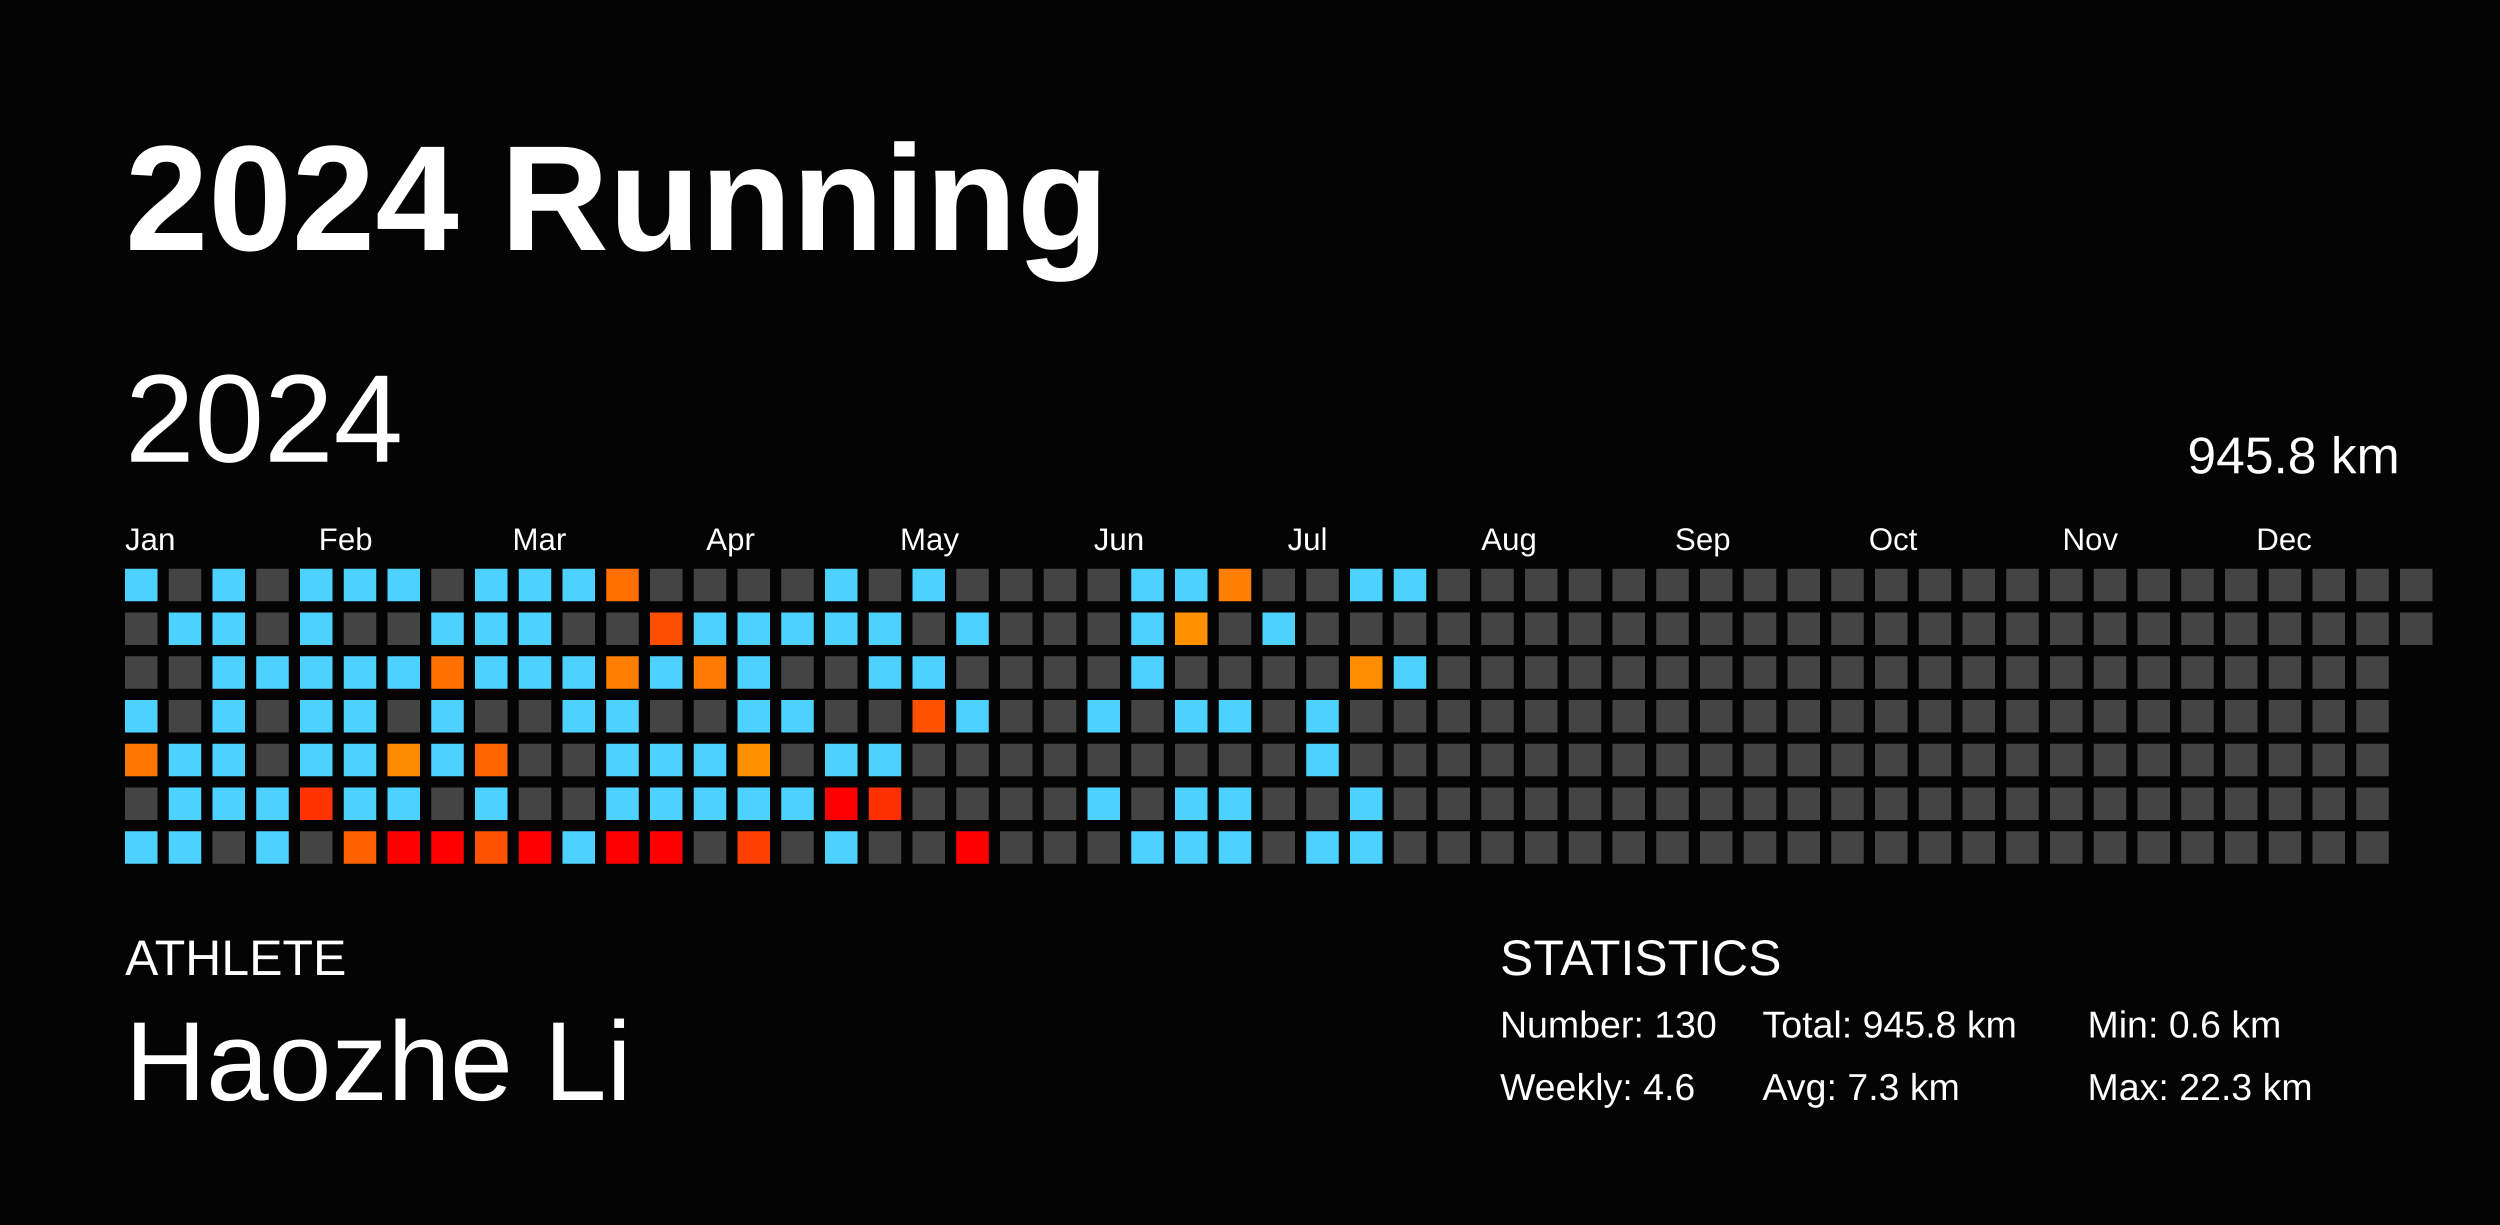
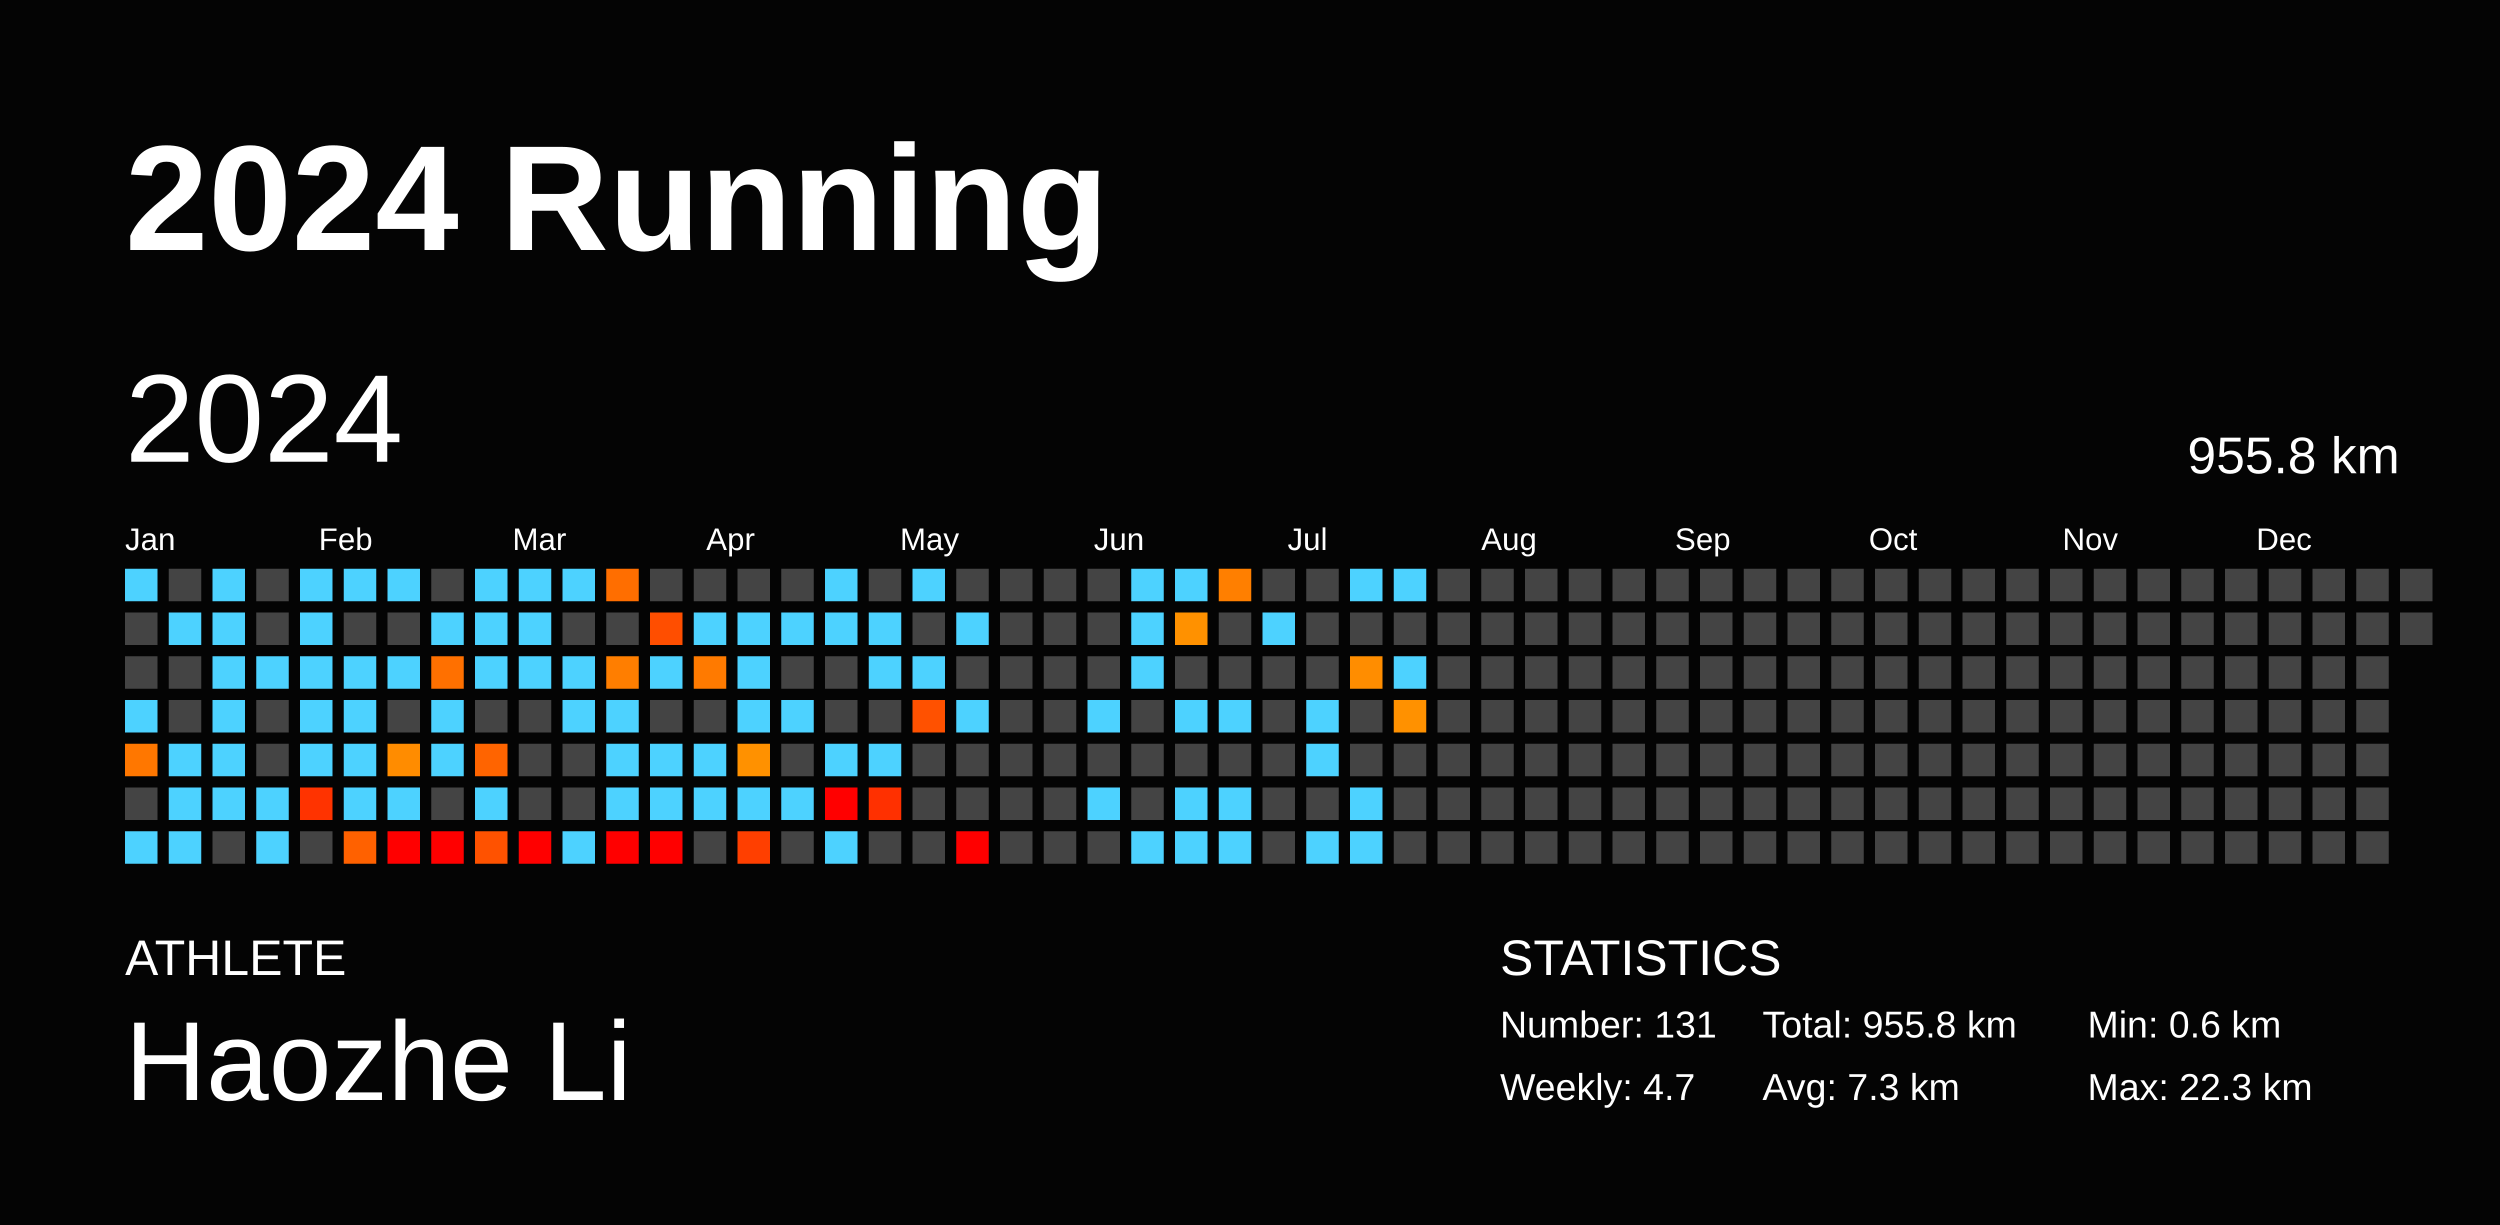
<svg xmlns="http://www.w3.org/2000/svg" baseProfile="full" height="98mm" version="1.1" viewBox="0,0,200,98" width="200mm">
  <defs />
  <rect fill="#040404" height="98" width="200" x="0" y="0" />
  <text fill="#FFFFFF" style="font-size:12px; font-family:Arial; font-weight:bold;" x="10" y="20">2024 Running</text>
  <text fill="#FFFFFF" style="font-size:4px; font-family:Arial" x="10" y="78">ATHLETE</text>
  <text fill="#FFFFFF" style="font-size:9px; font-family:Arial" x="10" y="88">Haozhe Li</text>
  <text fill="#FFFFFF" style="font-size:4px; font-family:Arial" x="120" y="78">STATISTICS</text>
-   <text fill="#FFFFFF" style="font-size:3px; font-family:Arial" x="120" y="83">Number: 130</text>
-   <text fill="#FFFFFF" style="font-size:3px; font-family:Arial" x="120" y="88">Weekly: 4.6</text>
-   <text fill="#FFFFFF" style="font-size:3px; font-family:Arial" x="141" y="83">Total: 945.8 km</text>
+   <text fill="#FFFFFF" style="font-size:3px; font-family:Arial" x="120" y="83">Number: 131</text>
+   <text fill="#FFFFFF" style="font-size:3px; font-family:Arial" x="120" y="88">Weekly: 4.7</text>
+   <text fill="#FFFFFF" style="font-size:3px; font-family:Arial" x="141" y="83">Total: 955.8 km</text>
  <text fill="#FFFFFF" style="font-size:3px; font-family:Arial" x="141" y="88">Avg: 7.3 km</text>
  <text fill="#FFFFFF" style="font-size:3px; font-family:Arial" x="167" y="83">Min: 0.6 km</text>
  <text fill="#FFFFFF" style="font-size:3px; font-family:Arial" x="167" y="88">Max: 22.3 km</text>
  <text dominant-baseline="hanging" fill="#FFFFFF" style="font-size:10.0px; font-family:Arial;" x="10" y="30">2024</text>
-   <text dominant-baseline="hanging" fill="#FFFFFF" style="font-size:4.125px; font-family:Arial;" x="175" y="35">945.8 km</text>
+   <text dominant-baseline="hanging" fill="#FFFFFF" style="font-size:4.125px; font-family:Arial;" x="175" y="35">955.8 km</text>
  <text fill="#FFFFFF" style="font-size:2.5px; font-family:Arial" x="10.0" y="44">Jan</text>
  <text fill="#FFFFFF" style="font-size:2.5px; font-family:Arial" x="25.5" y="44">Feb</text>
  <text fill="#FFFFFF" style="font-size:2.5px; font-family:Arial" x="41.0" y="44">Mar</text>
  <text fill="#FFFFFF" style="font-size:2.5px; font-family:Arial" x="56.5" y="44">Apr</text>
  <text fill="#FFFFFF" style="font-size:2.5px; font-family:Arial" x="72.0" y="44">May</text>
  <text fill="#FFFFFF" style="font-size:2.5px; font-family:Arial" x="87.5" y="44">Jun</text>
  <text fill="#FFFFFF" style="font-size:2.5px; font-family:Arial" x="103.0" y="44">Jul</text>
  <text fill="#FFFFFF" style="font-size:2.5px; font-family:Arial" x="118.5" y="44">Aug</text>
  <text fill="#FFFFFF" style="font-size:2.5px; font-family:Arial" x="134.0" y="44">Sep</text>
  <text fill="#FFFFFF" style="font-size:2.5px; font-family:Arial" x="149.5" y="44">Oct</text>
  <text fill="#FFFFFF" style="font-size:2.5px; font-family:Arial" x="165.0" y="44">Nov</text>
  <text fill="#FFFFFF" style="font-size:2.5px; font-family:Arial" x="180.5" y="44">Dec</text>
  <rect fill="#4dd2ff" height="2.6" width="2.6" x="10.0" y="45.5" />
  <rect fill="#444444" height="2.6" width="2.6" x="10.0" y="49.0" />
  <rect fill="#444444" height="2.6" width="2.6" x="10.0" y="52.5" />
  <rect fill="#4dd2ff" height="2.6" width="2.6" x="10.0" y="56.0" />
  <rect fill="#ff7700" height="2.6" width="2.6" x="10.0" y="59.5" />
  <rect fill="#444444" height="2.6" width="2.6" x="10.0" y="63.0" />
  <rect fill="#4dd2ff" height="2.6" width="2.6" x="10.0" y="66.5" />
  <rect fill="#444444" height="2.6" width="2.6" x="13.5" y="45.5" />
  <rect fill="#4dd2ff" height="2.6" width="2.6" x="13.5" y="49.0" />
  <rect fill="#444444" height="2.6" width="2.6" x="13.5" y="52.5" />
  <rect fill="#444444" height="2.6" width="2.6" x="13.5" y="56.0" />
  <rect fill="#4dd2ff" height="2.6" width="2.6" x="13.5" y="59.5" />
  <rect fill="#4dd2ff" height="2.6" width="2.6" x="13.5" y="63.0" />
  <rect fill="#4dd2ff" height="2.6" width="2.6" x="13.5" y="66.5" />
  <rect fill="#4dd2ff" height="2.6" width="2.6" x="17.0" y="45.5" />
  <rect fill="#4dd2ff" height="2.6" width="2.6" x="17.0" y="49.0" />
  <rect fill="#4dd2ff" height="2.6" width="2.6" x="17.0" y="52.5" />
  <rect fill="#4dd2ff" height="2.6" width="2.6" x="17.0" y="56.0" />
  <rect fill="#4dd2ff" height="2.6" width="2.6" x="17.0" y="59.5" />
  <rect fill="#4dd2ff" height="2.6" width="2.6" x="17.0" y="63.0" />
  <rect fill="#444444" height="2.6" width="2.6" x="17.0" y="66.5" />
  <rect fill="#444444" height="2.6" width="2.6" x="20.5" y="45.5" />
  <rect fill="#444444" height="2.6" width="2.6" x="20.5" y="49.0" />
  <rect fill="#4dd2ff" height="2.6" width="2.6" x="20.5" y="52.5" />
  <rect fill="#444444" height="2.6" width="2.6" x="20.5" y="56.0" />
  <rect fill="#444444" height="2.6" width="2.6" x="20.5" y="59.5" />
  <rect fill="#4dd2ff" height="2.6" width="2.6" x="20.5" y="63.0" />
  <rect fill="#4dd2ff" height="2.6" width="2.6" x="20.5" y="66.5" />
  <rect fill="#4dd2ff" height="2.6" width="2.6" x="24.0" y="45.5" />
  <rect fill="#4dd2ff" height="2.6" width="2.6" x="24.0" y="49.0" />
  <rect fill="#4dd2ff" height="2.6" width="2.6" x="24.0" y="52.5" />
  <rect fill="#4dd2ff" height="2.6" width="2.6" x="24.0" y="56.0" />
  <rect fill="#4dd2ff" height="2.6" width="2.6" x="24.0" y="59.5" />
  <rect fill="#ff3300" height="2.6" width="2.6" x="24.0" y="63.0" />
  <rect fill="#444444" height="2.6" width="2.6" x="24.0" y="66.5" />
  <rect fill="#4dd2ff" height="2.6" width="2.6" x="27.5" y="45.5" />
  <rect fill="#444444" height="2.6" width="2.6" x="27.5" y="49.0" />
  <rect fill="#4dd2ff" height="2.6" width="2.6" x="27.5" y="52.5" />
  <rect fill="#4dd2ff" height="2.6" width="2.6" x="27.5" y="56.0" />
  <rect fill="#4dd2ff" height="2.6" width="2.6" x="27.5" y="59.5" />
  <rect fill="#4dd2ff" height="2.6" width="2.6" x="27.5" y="63.0" />
  <rect fill="#ff6100" height="2.6" width="2.6" x="27.5" y="66.5" />
  <rect fill="#4dd2ff" height="2.6" width="2.6" x="31.0" y="45.5" />
  <rect fill="#444444" height="2.6" width="2.6" x="31.0" y="49.0" />
  <rect fill="#4dd2ff" height="2.6" width="2.6" x="31.0" y="52.5" />
  <rect fill="#444444" height="2.6" width="2.6" x="31.0" y="56.0" />
  <rect fill="#ff8c00" height="2.6" width="2.6" x="31.0" y="59.5" />
  <rect fill="#4dd2ff" height="2.6" width="2.6" x="31.0" y="63.0" />
  <rect fill="red" height="2.6" width="2.6" x="31.0" y="66.5" />
  <rect fill="#444444" height="2.6" width="2.6" x="34.5" y="45.5" />
  <rect fill="#4dd2ff" height="2.6" width="2.6" x="34.5" y="49.0" />
  <rect fill="#ff7000" height="2.6" width="2.6" x="34.5" y="52.5" />
  <rect fill="#4dd2ff" height="2.6" width="2.6" x="34.5" y="56.0" />
  <rect fill="#4dd2ff" height="2.6" width="2.6" x="34.5" y="59.5" />
  <rect fill="#444444" height="2.6" width="2.6" x="34.5" y="63.0" />
  <rect fill="red" height="2.6" width="2.6" x="34.5" y="66.5" />
  <rect fill="#4dd2ff" height="2.6" width="2.6" x="38.0" y="45.5" />
  <rect fill="#4dd2ff" height="2.6" width="2.6" x="38.0" y="49.0" />
  <rect fill="#4dd2ff" height="2.6" width="2.6" x="38.0" y="52.5" />
  <rect fill="#444444" height="2.6" width="2.6" x="38.0" y="56.0" />
  <rect fill="#ff6400" height="2.6" width="2.6" x="38.0" y="59.5" />
  <rect fill="#4dd2ff" height="2.6" width="2.6" x="38.0" y="63.0" />
  <rect fill="#ff5200" height="2.6" width="2.6" x="38.0" y="66.5" />
  <rect fill="#4dd2ff" height="2.6" width="2.6" x="41.5" y="45.5" />
  <rect fill="#4dd2ff" height="2.6" width="2.6" x="41.5" y="49.0" />
  <rect fill="#4dd2ff" height="2.6" width="2.6" x="41.5" y="52.5" />
  <rect fill="#444444" height="2.6" width="2.6" x="41.5" y="56.0" />
  <rect fill="#444444" height="2.6" width="2.6" x="41.5" y="59.5" />
  <rect fill="#444444" height="2.6" width="2.6" x="41.5" y="63.0" />
  <rect fill="red" height="2.6" width="2.6" x="41.5" y="66.5" />
  <rect fill="#4dd2ff" height="2.6" width="2.6" x="45.0" y="45.5" />
  <rect fill="#444444" height="2.6" width="2.6" x="45.0" y="49.0" />
  <rect fill="#4dd2ff" height="2.6" width="2.6" x="45.0" y="52.5" />
  <rect fill="#4dd2ff" height="2.6" width="2.6" x="45.0" y="56.0" />
  <rect fill="#444444" height="2.6" width="2.6" x="45.0" y="59.5" />
  <rect fill="#444444" height="2.6" width="2.6" x="45.0" y="63.0" />
  <rect fill="#4dd2ff" height="2.6" width="2.6" x="45.0" y="66.5" />
  <rect fill="#ff6e00" height="2.6" width="2.6" x="48.5" y="45.5" />
  <rect fill="#444444" height="2.6" width="2.6" x="48.5" y="49.0" />
  <rect fill="#ff7e00" height="2.6" width="2.6" x="48.5" y="52.5" />
  <rect fill="#4dd2ff" height="2.6" width="2.6" x="48.5" y="56.0" />
  <rect fill="#4dd2ff" height="2.6" width="2.6" x="48.5" y="59.5" />
  <rect fill="#4dd2ff" height="2.6" width="2.6" x="48.5" y="63.0" />
  <rect fill="red" height="2.6" width="2.6" x="48.5" y="66.5" />
  <rect fill="#444444" height="2.6" width="2.6" x="52.0" y="45.5" />
  <rect fill="#ff4e00" height="2.6" width="2.6" x="52.0" y="49.0" />
  <rect fill="#4dd2ff" height="2.6" width="2.6" x="52.0" y="52.5" />
  <rect fill="#444444" height="2.6" width="2.6" x="52.0" y="56.0" />
  <rect fill="#4dd2ff" height="2.6" width="2.6" x="52.0" y="59.5" />
  <rect fill="#4dd2ff" height="2.6" width="2.6" x="52.0" y="63.0" />
  <rect fill="red" height="2.6" width="2.6" x="52.0" y="66.5" />
  <rect fill="#444444" height="2.6" width="2.6" x="55.5" y="45.5" />
  <rect fill="#4dd2ff" height="2.6" width="2.6" x="55.5" y="49.0" />
  <rect fill="#ff7a00" height="2.6" width="2.6" x="55.5" y="52.5" />
  <rect fill="#444444" height="2.6" width="2.6" x="55.5" y="56.0" />
  <rect fill="#4dd2ff" height="2.6" width="2.6" x="55.5" y="59.5" />
  <rect fill="#4dd2ff" height="2.6" width="2.6" x="55.5" y="63.0" />
  <rect fill="#444444" height="2.6" width="2.6" x="55.5" y="66.5" />
  <rect fill="#444444" height="2.6" width="2.6" x="59.0" y="45.5" />
  <rect fill="#4dd2ff" height="2.6" width="2.6" x="59.0" y="49.0" />
  <rect fill="#4dd2ff" height="2.6" width="2.6" x="59.0" y="52.5" />
  <rect fill="#4dd2ff" height="2.6" width="2.6" x="59.0" y="56.0" />
  <rect fill="#ff9100" height="2.6" width="2.6" x="59.0" y="59.5" />
  <rect fill="#4dd2ff" height="2.6" width="2.6" x="59.0" y="63.0" />
  <rect fill="#ff3f00" height="2.6" width="2.6" x="59.0" y="66.5" />
  <rect fill="#444444" height="2.6" width="2.6" x="62.5" y="45.5" />
  <rect fill="#4dd2ff" height="2.6" width="2.6" x="62.5" y="49.0" />
  <rect fill="#444444" height="2.6" width="2.6" x="62.5" y="52.5" />
  <rect fill="#4dd2ff" height="2.6" width="2.6" x="62.5" y="56.0" />
  <rect fill="#444444" height="2.6" width="2.6" x="62.5" y="59.5" />
  <rect fill="#4dd2ff" height="2.6" width="2.6" x="62.5" y="63.0" />
  <rect fill="#444444" height="2.6" width="2.6" x="62.5" y="66.5" />
  <rect fill="#4dd2ff" height="2.6" width="2.6" x="66.0" y="45.5" />
  <rect fill="#4dd2ff" height="2.6" width="2.6" x="66.0" y="49.0" />
  <rect fill="#444444" height="2.6" width="2.6" x="66.0" y="52.5" />
  <rect fill="#444444" height="2.6" width="2.6" x="66.0" y="56.0" />
  <rect fill="#4dd2ff" height="2.6" width="2.6" x="66.0" y="59.5" />
  <rect fill="red" height="2.6" width="2.6" x="66.0" y="63.0" />
  <rect fill="#4dd2ff" height="2.6" width="2.6" x="66.0" y="66.5" />
  <rect fill="#444444" height="2.6" width="2.6" x="69.5" y="45.5" />
  <rect fill="#4dd2ff" height="2.6" width="2.6" x="69.5" y="49.0" />
  <rect fill="#4dd2ff" height="2.6" width="2.6" x="69.5" y="52.5" />
  <rect fill="#444444" height="2.6" width="2.6" x="69.5" y="56.0" />
  <rect fill="#4dd2ff" height="2.6" width="2.6" x="69.5" y="59.5" />
  <rect fill="#ff3000" height="2.6" width="2.6" x="69.5" y="63.0" />
  <rect fill="#444444" height="2.6" width="2.6" x="69.5" y="66.5" />
  <rect fill="#4dd2ff" height="2.6" width="2.6" x="73.0" y="45.5" />
  <rect fill="#444444" height="2.6" width="2.6" x="73.0" y="49.0" />
  <rect fill="#4dd2ff" height="2.6" width="2.6" x="73.0" y="52.5" />
  <rect fill="#ff5100" height="2.6" width="2.6" x="73.0" y="56.0" />
  <rect fill="#444444" height="2.6" width="2.6" x="73.0" y="59.5" />
  <rect fill="#444444" height="2.6" width="2.6" x="73.0" y="63.0" />
  <rect fill="#444444" height="2.6" width="2.6" x="73.0" y="66.5" />
  <rect fill="#444444" height="2.6" width="2.6" x="76.5" y="45.5" />
  <rect fill="#4dd2ff" height="2.6" width="2.6" x="76.5" y="49.0" />
  <rect fill="#444444" height="2.6" width="2.6" x="76.5" y="52.5" />
  <rect fill="#4dd2ff" height="2.6" width="2.6" x="76.5" y="56.0" />
  <rect fill="#444444" height="2.6" width="2.6" x="76.5" y="59.5" />
  <rect fill="#444444" height="2.6" width="2.6" x="76.5" y="63.0" />
  <rect fill="red" height="2.6" width="2.6" x="76.5" y="66.5" />
  <rect fill="#444444" height="2.6" width="2.6" x="80.0" y="45.5" />
  <rect fill="#444444" height="2.6" width="2.6" x="80.0" y="49.0" />
  <rect fill="#444444" height="2.6" width="2.6" x="80.0" y="52.5" />
  <rect fill="#444444" height="2.6" width="2.6" x="80.0" y="56.0" />
  <rect fill="#444444" height="2.6" width="2.6" x="80.0" y="59.5" />
  <rect fill="#444444" height="2.6" width="2.6" x="80.0" y="63.0" />
  <rect fill="#444444" height="2.6" width="2.6" x="80.0" y="66.5" />
  <rect fill="#444444" height="2.6" width="2.6" x="83.5" y="45.5" />
  <rect fill="#444444" height="2.6" width="2.6" x="83.5" y="49.0" />
  <rect fill="#444444" height="2.6" width="2.6" x="83.5" y="52.5" />
  <rect fill="#444444" height="2.6" width="2.6" x="83.5" y="56.0" />
  <rect fill="#444444" height="2.6" width="2.6" x="83.5" y="59.5" />
  <rect fill="#444444" height="2.6" width="2.6" x="83.5" y="63.0" />
  <rect fill="#444444" height="2.6" width="2.6" x="83.5" y="66.5" />
  <rect fill="#444444" height="2.6" width="2.6" x="87.0" y="45.5" />
  <rect fill="#444444" height="2.6" width="2.6" x="87.0" y="49.0" />
  <rect fill="#444444" height="2.6" width="2.6" x="87.0" y="52.5" />
  <rect fill="#4dd2ff" height="2.6" width="2.6" x="87.0" y="56.0" />
  <rect fill="#444444" height="2.6" width="2.6" x="87.0" y="59.5" />
  <rect fill="#4dd2ff" height="2.6" width="2.6" x="87.0" y="63.0" />
  <rect fill="#444444" height="2.6" width="2.6" x="87.0" y="66.5" />
  <rect fill="#4dd2ff" height="2.6" width="2.6" x="90.5" y="45.5" />
  <rect fill="#4dd2ff" height="2.6" width="2.6" x="90.5" y="49.0" />
  <rect fill="#4dd2ff" height="2.6" width="2.6" x="90.5" y="52.5" />
  <rect fill="#444444" height="2.6" width="2.6" x="90.5" y="56.0" />
  <rect fill="#444444" height="2.6" width="2.6" x="90.5" y="59.5" />
  <rect fill="#444444" height="2.6" width="2.6" x="90.5" y="63.0" />
  <rect fill="#4dd2ff" height="2.6" width="2.6" x="90.5" y="66.5" />
  <rect fill="#4dd2ff" height="2.6" width="2.6" x="94.0" y="45.5" />
  <rect fill="#ff9100" height="2.6" width="2.6" x="94.0" y="49.0" />
  <rect fill="#444444" height="2.6" width="2.6" x="94.0" y="52.5" />
  <rect fill="#4dd2ff" height="2.6" width="2.6" x="94.0" y="56.0" />
  <rect fill="#444444" height="2.6" width="2.6" x="94.0" y="59.5" />
  <rect fill="#4dd2ff" height="2.6" width="2.6" x="94.0" y="63.0" />
  <rect fill="#4dd2ff" height="2.6" width="2.6" x="94.0" y="66.5" />
  <rect fill="#ff7f00" height="2.6" width="2.6" x="97.5" y="45.5" />
  <rect fill="#444444" height="2.6" width="2.6" x="97.5" y="49.0" />
  <rect fill="#444444" height="2.6" width="2.6" x="97.5" y="52.5" />
  <rect fill="#4dd2ff" height="2.6" width="2.6" x="97.5" y="56.0" />
  <rect fill="#444444" height="2.6" width="2.6" x="97.5" y="59.5" />
  <rect fill="#4dd2ff" height="2.6" width="2.6" x="97.5" y="63.0" />
  <rect fill="#4dd2ff" height="2.6" width="2.6" x="97.5" y="66.5" />
  <rect fill="#444444" height="2.6" width="2.6" x="101.0" y="45.5" />
  <rect fill="#4dd2ff" height="2.6" width="2.6" x="101.0" y="49.0" />
  <rect fill="#444444" height="2.6" width="2.6" x="101.0" y="52.5" />
  <rect fill="#444444" height="2.6" width="2.6" x="101.0" y="56.0" />
  <rect fill="#444444" height="2.6" width="2.6" x="101.0" y="59.5" />
  <rect fill="#444444" height="2.6" width="2.6" x="101.0" y="63.0" />
  <rect fill="#444444" height="2.6" width="2.6" x="101.0" y="66.5" />
  <rect fill="#444444" height="2.6" width="2.6" x="104.5" y="45.5" />
  <rect fill="#444444" height="2.6" width="2.6" x="104.5" y="49.0" />
  <rect fill="#444444" height="2.6" width="2.6" x="104.5" y="52.5" />
  <rect fill="#4dd2ff" height="2.6" width="2.6" x="104.5" y="56.0" />
  <rect fill="#4dd2ff" height="2.6" width="2.6" x="104.5" y="59.5" />
  <rect fill="#444444" height="2.6" width="2.6" x="104.5" y="63.0" />
  <rect fill="#4dd2ff" height="2.6" width="2.6" x="104.5" y="66.5" />
  <rect fill="#4dd2ff" height="2.6" width="2.6" x="108.0" y="45.5" />
  <rect fill="#444444" height="2.6" width="2.6" x="108.0" y="49.0" />
  <rect fill="#ff8d00" height="2.6" width="2.6" x="108.0" y="52.5" />
  <rect fill="#444444" height="2.6" width="2.6" x="108.0" y="56.0" />
  <rect fill="#444444" height="2.6" width="2.6" x="108.0" y="59.5" />
  <rect fill="#4dd2ff" height="2.6" width="2.6" x="108.0" y="63.0" />
  <rect fill="#4dd2ff" height="2.6" width="2.6" x="108.0" y="66.5" />
  <rect fill="#4dd2ff" height="2.6" width="2.6" x="111.5" y="45.5" />
  <rect fill="#444444" height="2.6" width="2.6" x="111.5" y="49.0" />
  <rect fill="#4dd2ff" height="2.6" width="2.6" x="111.5" y="52.5" />
-   <rect fill="#444444" height="2.6" width="2.6" x="111.5" y="56.0" />
+   <rect fill="#ff9100" height="2.6" width="2.6" x="111.5" y="56.0" />
  <rect fill="#444444" height="2.6" width="2.6" x="111.5" y="59.5" />
  <rect fill="#444444" height="2.6" width="2.6" x="111.5" y="63.0" />
  <rect fill="#444444" height="2.6" width="2.6" x="111.5" y="66.5" />
  <rect fill="#444444" height="2.6" width="2.6" x="115.0" y="45.5" />
  <rect fill="#444444" height="2.6" width="2.6" x="115.0" y="49.0" />
  <rect fill="#444444" height="2.6" width="2.6" x="115.0" y="52.5" />
  <rect fill="#444444" height="2.6" width="2.6" x="115.0" y="56.0" />
  <rect fill="#444444" height="2.6" width="2.6" x="115.0" y="59.5" />
  <rect fill="#444444" height="2.6" width="2.6" x="115.0" y="63.0" />
  <rect fill="#444444" height="2.6" width="2.6" x="115.0" y="66.5" />
  <rect fill="#444444" height="2.6" width="2.6" x="118.5" y="45.5" />
  <rect fill="#444444" height="2.6" width="2.6" x="118.5" y="49.0" />
  <rect fill="#444444" height="2.6" width="2.6" x="118.5" y="52.5" />
  <rect fill="#444444" height="2.6" width="2.6" x="118.5" y="56.0" />
  <rect fill="#444444" height="2.6" width="2.6" x="118.5" y="59.5" />
  <rect fill="#444444" height="2.6" width="2.6" x="118.5" y="63.0" />
  <rect fill="#444444" height="2.6" width="2.6" x="118.5" y="66.5" />
  <rect fill="#444444" height="2.6" width="2.6" x="122.0" y="45.5" />
  <rect fill="#444444" height="2.6" width="2.6" x="122.0" y="49.0" />
  <rect fill="#444444" height="2.6" width="2.6" x="122.0" y="52.5" />
  <rect fill="#444444" height="2.6" width="2.6" x="122.0" y="56.0" />
  <rect fill="#444444" height="2.6" width="2.6" x="122.0" y="59.5" />
  <rect fill="#444444" height="2.6" width="2.6" x="122.0" y="63.0" />
  <rect fill="#444444" height="2.6" width="2.6" x="122.0" y="66.5" />
  <rect fill="#444444" height="2.6" width="2.6" x="125.5" y="45.5" />
  <rect fill="#444444" height="2.6" width="2.6" x="125.5" y="49.0" />
  <rect fill="#444444" height="2.6" width="2.6" x="125.5" y="52.5" />
  <rect fill="#444444" height="2.6" width="2.6" x="125.5" y="56.0" />
  <rect fill="#444444" height="2.6" width="2.6" x="125.5" y="59.5" />
  <rect fill="#444444" height="2.6" width="2.6" x="125.5" y="63.0" />
  <rect fill="#444444" height="2.6" width="2.6" x="125.5" y="66.5" />
  <rect fill="#444444" height="2.6" width="2.6" x="129.0" y="45.5" />
  <rect fill="#444444" height="2.6" width="2.6" x="129.0" y="49.0" />
  <rect fill="#444444" height="2.6" width="2.6" x="129.0" y="52.5" />
  <rect fill="#444444" height="2.6" width="2.6" x="129.0" y="56.0" />
  <rect fill="#444444" height="2.6" width="2.6" x="129.0" y="59.5" />
  <rect fill="#444444" height="2.6" width="2.6" x="129.0" y="63.0" />
  <rect fill="#444444" height="2.6" width="2.6" x="129.0" y="66.5" />
  <rect fill="#444444" height="2.6" width="2.6" x="132.5" y="45.5" />
  <rect fill="#444444" height="2.6" width="2.6" x="132.5" y="49.0" />
  <rect fill="#444444" height="2.6" width="2.6" x="132.5" y="52.5" />
  <rect fill="#444444" height="2.6" width="2.6" x="132.5" y="56.0" />
  <rect fill="#444444" height="2.6" width="2.6" x="132.5" y="59.5" />
  <rect fill="#444444" height="2.6" width="2.6" x="132.5" y="63.0" />
  <rect fill="#444444" height="2.6" width="2.6" x="132.5" y="66.5" />
  <rect fill="#444444" height="2.6" width="2.6" x="136.0" y="45.5" />
  <rect fill="#444444" height="2.6" width="2.6" x="136.0" y="49.0" />
  <rect fill="#444444" height="2.6" width="2.6" x="136.0" y="52.5" />
  <rect fill="#444444" height="2.6" width="2.6" x="136.0" y="56.0" />
  <rect fill="#444444" height="2.6" width="2.6" x="136.0" y="59.5" />
  <rect fill="#444444" height="2.6" width="2.6" x="136.0" y="63.0" />
  <rect fill="#444444" height="2.6" width="2.6" x="136.0" y="66.5" />
  <rect fill="#444444" height="2.6" width="2.6" x="139.5" y="45.5" />
  <rect fill="#444444" height="2.6" width="2.6" x="139.5" y="49.0" />
  <rect fill="#444444" height="2.6" width="2.6" x="139.5" y="52.5" />
  <rect fill="#444444" height="2.6" width="2.6" x="139.5" y="56.0" />
  <rect fill="#444444" height="2.6" width="2.6" x="139.5" y="59.5" />
  <rect fill="#444444" height="2.6" width="2.6" x="139.5" y="63.0" />
  <rect fill="#444444" height="2.6" width="2.6" x="139.5" y="66.5" />
  <rect fill="#444444" height="2.6" width="2.6" x="143.0" y="45.5" />
  <rect fill="#444444" height="2.6" width="2.6" x="143.0" y="49.0" />
  <rect fill="#444444" height="2.6" width="2.6" x="143.0" y="52.5" />
  <rect fill="#444444" height="2.6" width="2.6" x="143.0" y="56.0" />
  <rect fill="#444444" height="2.6" width="2.6" x="143.0" y="59.5" />
  <rect fill="#444444" height="2.6" width="2.6" x="143.0" y="63.0" />
  <rect fill="#444444" height="2.6" width="2.6" x="143.0" y="66.5" />
  <rect fill="#444444" height="2.6" width="2.6" x="146.5" y="45.5" />
  <rect fill="#444444" height="2.6" width="2.6" x="146.5" y="49.0" />
  <rect fill="#444444" height="2.6" width="2.6" x="146.5" y="52.5" />
  <rect fill="#444444" height="2.6" width="2.6" x="146.5" y="56.0" />
  <rect fill="#444444" height="2.6" width="2.6" x="146.5" y="59.5" />
  <rect fill="#444444" height="2.6" width="2.6" x="146.5" y="63.0" />
  <rect fill="#444444" height="2.6" width="2.6" x="146.5" y="66.5" />
  <rect fill="#444444" height="2.6" width="2.6" x="150.0" y="45.5" />
  <rect fill="#444444" height="2.6" width="2.6" x="150.0" y="49.0" />
  <rect fill="#444444" height="2.6" width="2.6" x="150.0" y="52.5" />
  <rect fill="#444444" height="2.6" width="2.6" x="150.0" y="56.0" />
  <rect fill="#444444" height="2.6" width="2.6" x="150.0" y="59.5" />
  <rect fill="#444444" height="2.6" width="2.6" x="150.0" y="63.0" />
  <rect fill="#444444" height="2.6" width="2.6" x="150.0" y="66.5" />
  <rect fill="#444444" height="2.6" width="2.6" x="153.5" y="45.5" />
  <rect fill="#444444" height="2.6" width="2.6" x="153.5" y="49.0" />
  <rect fill="#444444" height="2.6" width="2.6" x="153.5" y="52.5" />
  <rect fill="#444444" height="2.6" width="2.6" x="153.5" y="56.0" />
  <rect fill="#444444" height="2.6" width="2.6" x="153.5" y="59.5" />
  <rect fill="#444444" height="2.6" width="2.6" x="153.5" y="63.0" />
  <rect fill="#444444" height="2.6" width="2.6" x="153.5" y="66.5" />
  <rect fill="#444444" height="2.6" width="2.6" x="157.0" y="45.5" />
  <rect fill="#444444" height="2.6" width="2.6" x="157.0" y="49.0" />
  <rect fill="#444444" height="2.6" width="2.6" x="157.0" y="52.5" />
  <rect fill="#444444" height="2.6" width="2.6" x="157.0" y="56.0" />
  <rect fill="#444444" height="2.6" width="2.6" x="157.0" y="59.5" />
  <rect fill="#444444" height="2.6" width="2.6" x="157.0" y="63.0" />
  <rect fill="#444444" height="2.6" width="2.6" x="157.0" y="66.5" />
  <rect fill="#444444" height="2.6" width="2.6" x="160.5" y="45.5" />
  <rect fill="#444444" height="2.6" width="2.6" x="160.5" y="49.0" />
  <rect fill="#444444" height="2.6" width="2.6" x="160.5" y="52.5" />
  <rect fill="#444444" height="2.6" width="2.6" x="160.5" y="56.0" />
  <rect fill="#444444" height="2.6" width="2.6" x="160.5" y="59.5" />
  <rect fill="#444444" height="2.6" width="2.6" x="160.5" y="63.0" />
  <rect fill="#444444" height="2.6" width="2.6" x="160.5" y="66.5" />
  <rect fill="#444444" height="2.6" width="2.6" x="164.0" y="45.5" />
  <rect fill="#444444" height="2.6" width="2.6" x="164.0" y="49.0" />
  <rect fill="#444444" height="2.6" width="2.6" x="164.0" y="52.5" />
  <rect fill="#444444" height="2.6" width="2.6" x="164.0" y="56.0" />
  <rect fill="#444444" height="2.6" width="2.6" x="164.0" y="59.5" />
  <rect fill="#444444" height="2.6" width="2.6" x="164.0" y="63.0" />
  <rect fill="#444444" height="2.6" width="2.6" x="164.0" y="66.5" />
  <rect fill="#444444" height="2.6" width="2.6" x="167.5" y="45.5" />
  <rect fill="#444444" height="2.6" width="2.6" x="167.5" y="49.0" />
  <rect fill="#444444" height="2.6" width="2.6" x="167.5" y="52.5" />
  <rect fill="#444444" height="2.6" width="2.6" x="167.5" y="56.0" />
  <rect fill="#444444" height="2.6" width="2.6" x="167.5" y="59.5" />
  <rect fill="#444444" height="2.6" width="2.6" x="167.5" y="63.0" />
  <rect fill="#444444" height="2.6" width="2.6" x="167.5" y="66.5" />
  <rect fill="#444444" height="2.6" width="2.6" x="171.0" y="45.5" />
  <rect fill="#444444" height="2.6" width="2.6" x="171.0" y="49.0" />
  <rect fill="#444444" height="2.6" width="2.6" x="171.0" y="52.5" />
  <rect fill="#444444" height="2.6" width="2.6" x="171.0" y="56.0" />
  <rect fill="#444444" height="2.6" width="2.6" x="171.0" y="59.5" />
  <rect fill="#444444" height="2.6" width="2.6" x="171.0" y="63.0" />
  <rect fill="#444444" height="2.6" width="2.6" x="171.0" y="66.5" />
  <rect fill="#444444" height="2.6" width="2.6" x="174.5" y="45.5" />
  <rect fill="#444444" height="2.6" width="2.6" x="174.5" y="49.0" />
  <rect fill="#444444" height="2.6" width="2.6" x="174.5" y="52.5" />
  <rect fill="#444444" height="2.6" width="2.6" x="174.5" y="56.0" />
  <rect fill="#444444" height="2.6" width="2.6" x="174.5" y="59.5" />
  <rect fill="#444444" height="2.6" width="2.6" x="174.5" y="63.0" />
  <rect fill="#444444" height="2.6" width="2.6" x="174.5" y="66.5" />
  <rect fill="#444444" height="2.6" width="2.6" x="178.0" y="45.5" />
  <rect fill="#444444" height="2.6" width="2.6" x="178.0" y="49.0" />
  <rect fill="#444444" height="2.6" width="2.6" x="178.0" y="52.5" />
  <rect fill="#444444" height="2.6" width="2.6" x="178.0" y="56.0" />
  <rect fill="#444444" height="2.6" width="2.6" x="178.0" y="59.5" />
  <rect fill="#444444" height="2.6" width="2.6" x="178.0" y="63.0" />
  <rect fill="#444444" height="2.6" width="2.6" x="178.0" y="66.5" />
  <rect fill="#444444" height="2.6" width="2.6" x="181.5" y="45.5" />
  <rect fill="#444444" height="2.6" width="2.6" x="181.5" y="49.0" />
  <rect fill="#444444" height="2.6" width="2.6" x="181.5" y="52.5" />
  <rect fill="#444444" height="2.6" width="2.6" x="181.5" y="56.0" />
  <rect fill="#444444" height="2.6" width="2.6" x="181.5" y="59.5" />
  <rect fill="#444444" height="2.6" width="2.6" x="181.5" y="63.0" />
  <rect fill="#444444" height="2.6" width="2.6" x="181.5" y="66.5" />
  <rect fill="#444444" height="2.6" width="2.6" x="185.0" y="45.5" />
  <rect fill="#444444" height="2.6" width="2.6" x="185.0" y="49.0" />
  <rect fill="#444444" height="2.6" width="2.6" x="185.0" y="52.5" />
  <rect fill="#444444" height="2.6" width="2.6" x="185.0" y="56.0" />
  <rect fill="#444444" height="2.6" width="2.6" x="185.0" y="59.5" />
  <rect fill="#444444" height="2.6" width="2.6" x="185.0" y="63.0" />
  <rect fill="#444444" height="2.6" width="2.6" x="185.0" y="66.5" />
  <rect fill="#444444" height="2.6" width="2.6" x="188.5" y="45.5" />
  <rect fill="#444444" height="2.6" width="2.6" x="188.5" y="49.0" />
  <rect fill="#444444" height="2.6" width="2.6" x="188.5" y="52.5" />
  <rect fill="#444444" height="2.6" width="2.6" x="188.5" y="56.0" />
  <rect fill="#444444" height="2.6" width="2.6" x="188.5" y="59.5" />
  <rect fill="#444444" height="2.6" width="2.6" x="188.5" y="63.0" />
  <rect fill="#444444" height="2.6" width="2.6" x="188.5" y="66.5" />
  <rect fill="#444444" height="2.6" width="2.6" x="192.0" y="45.5" />
  <rect fill="#444444" height="2.6" width="2.6" x="192.0" y="49.0" />
</svg>
